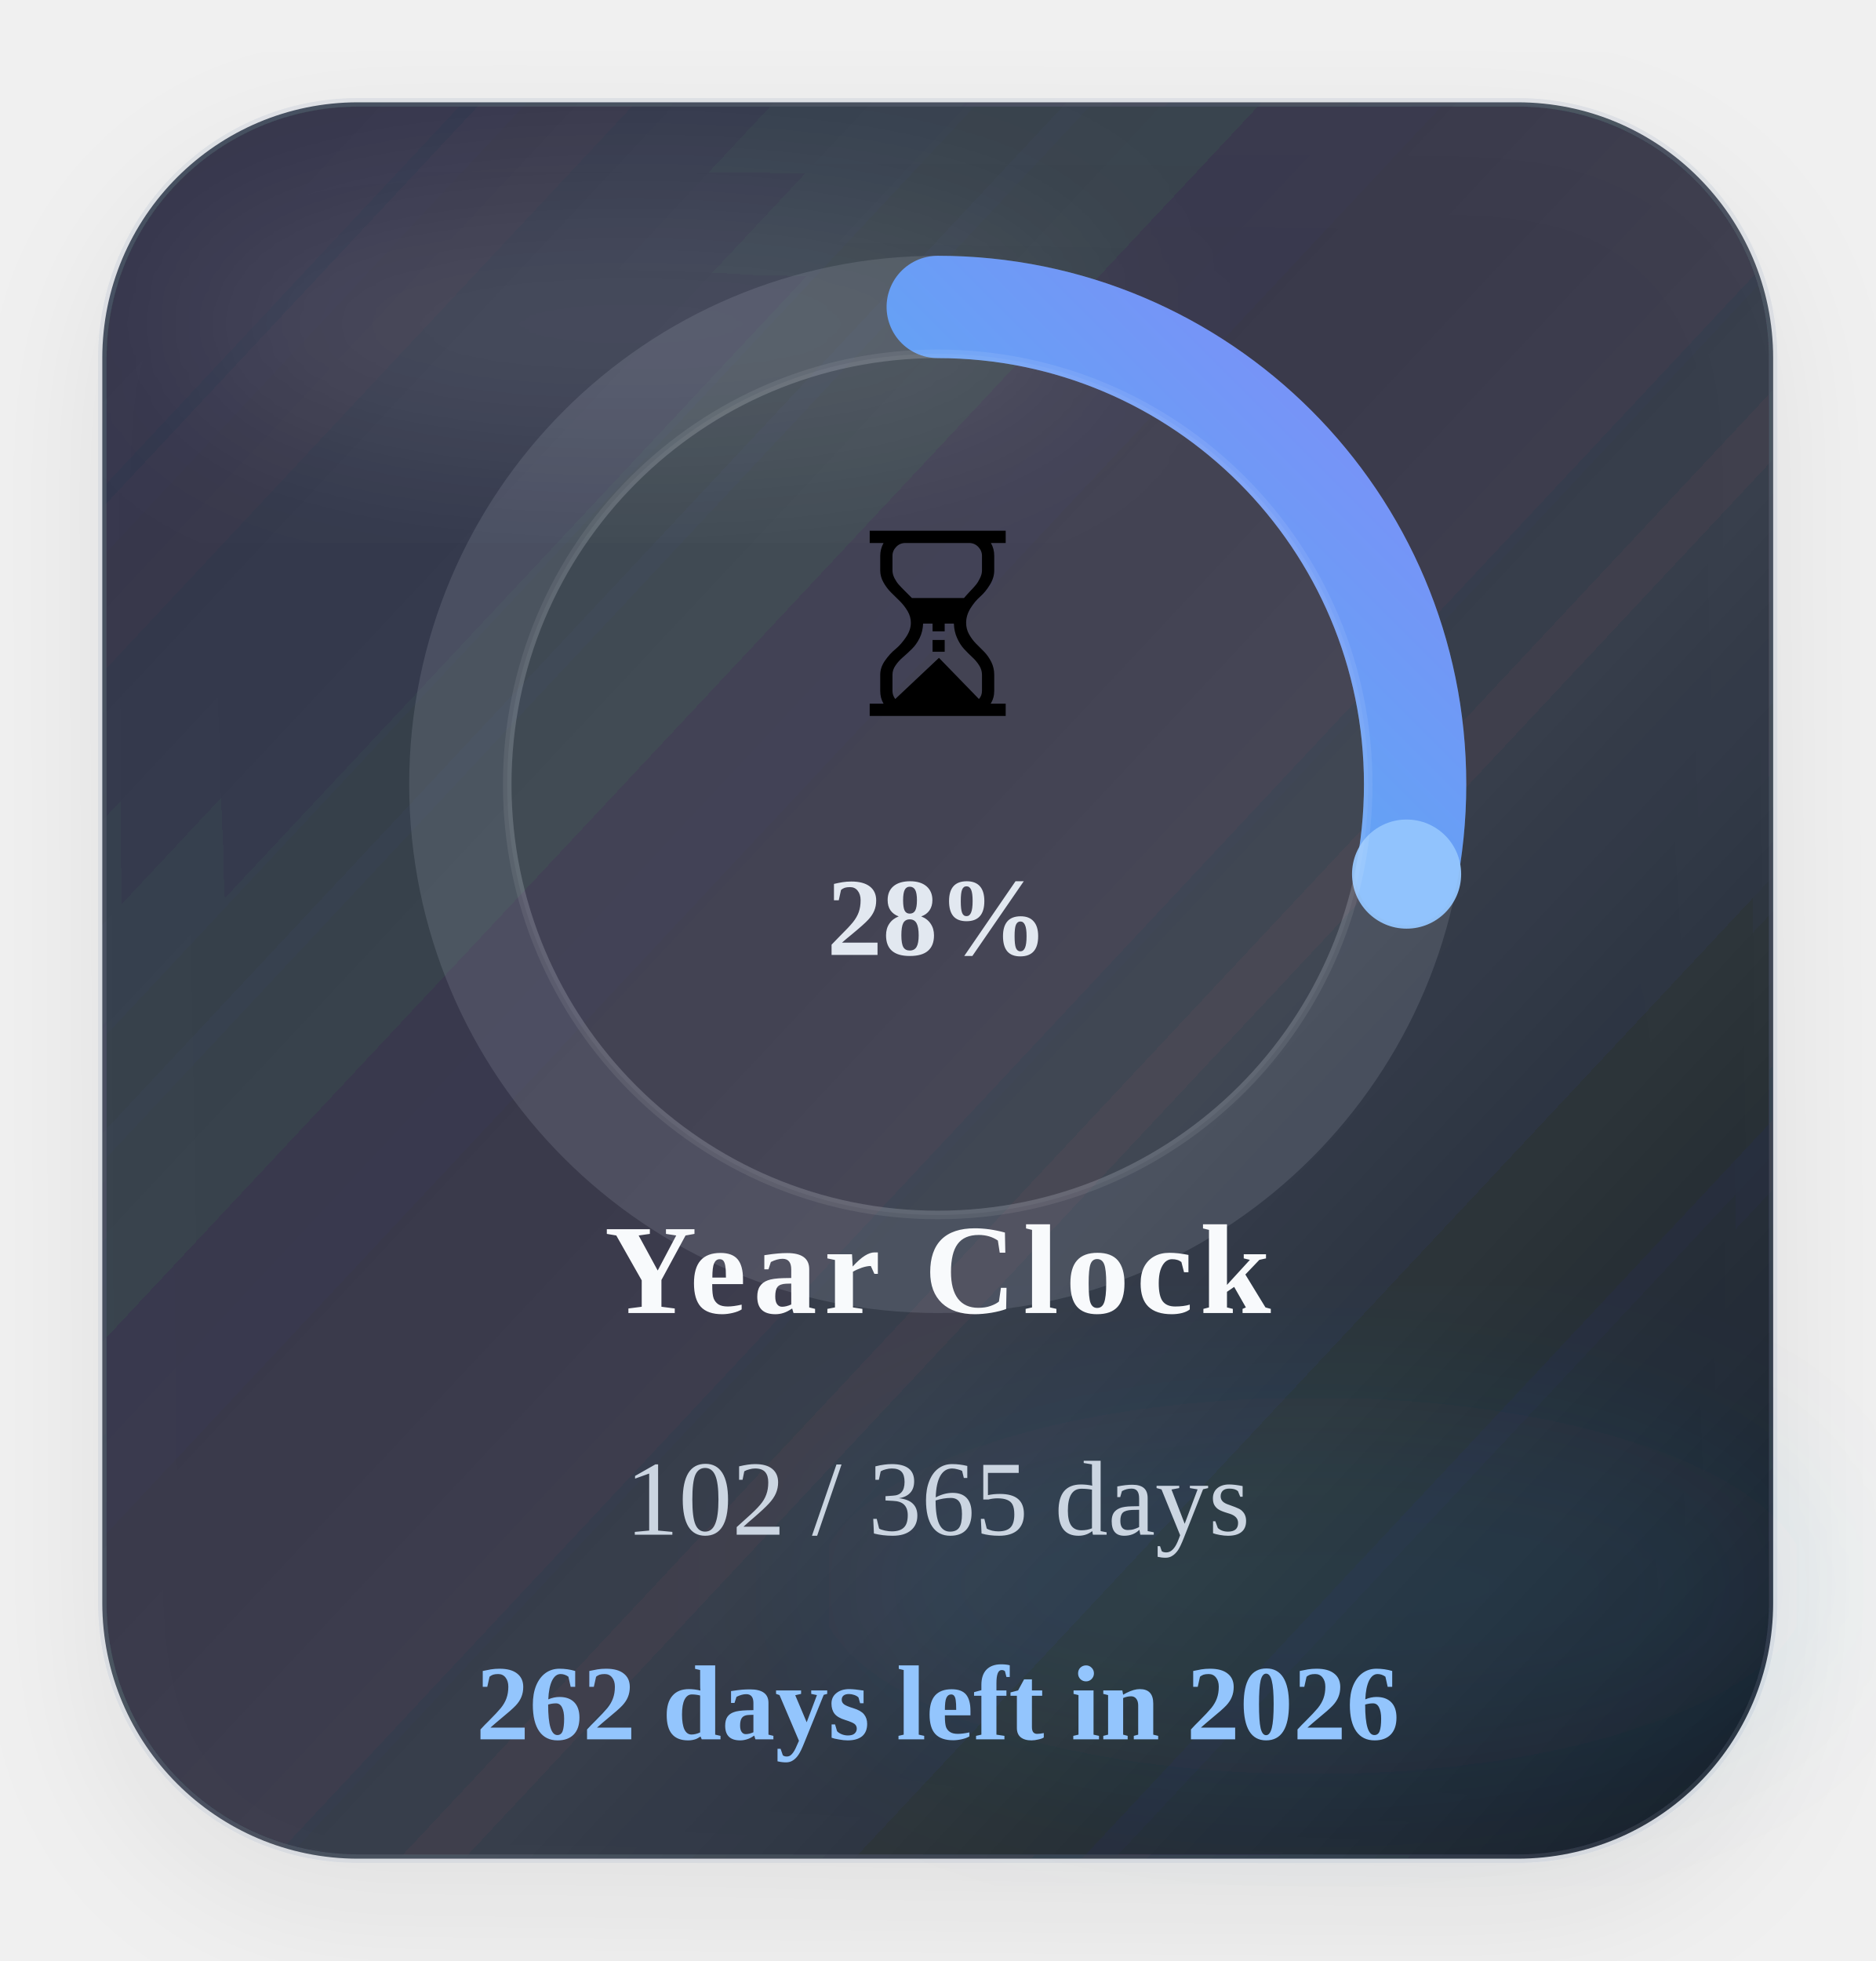
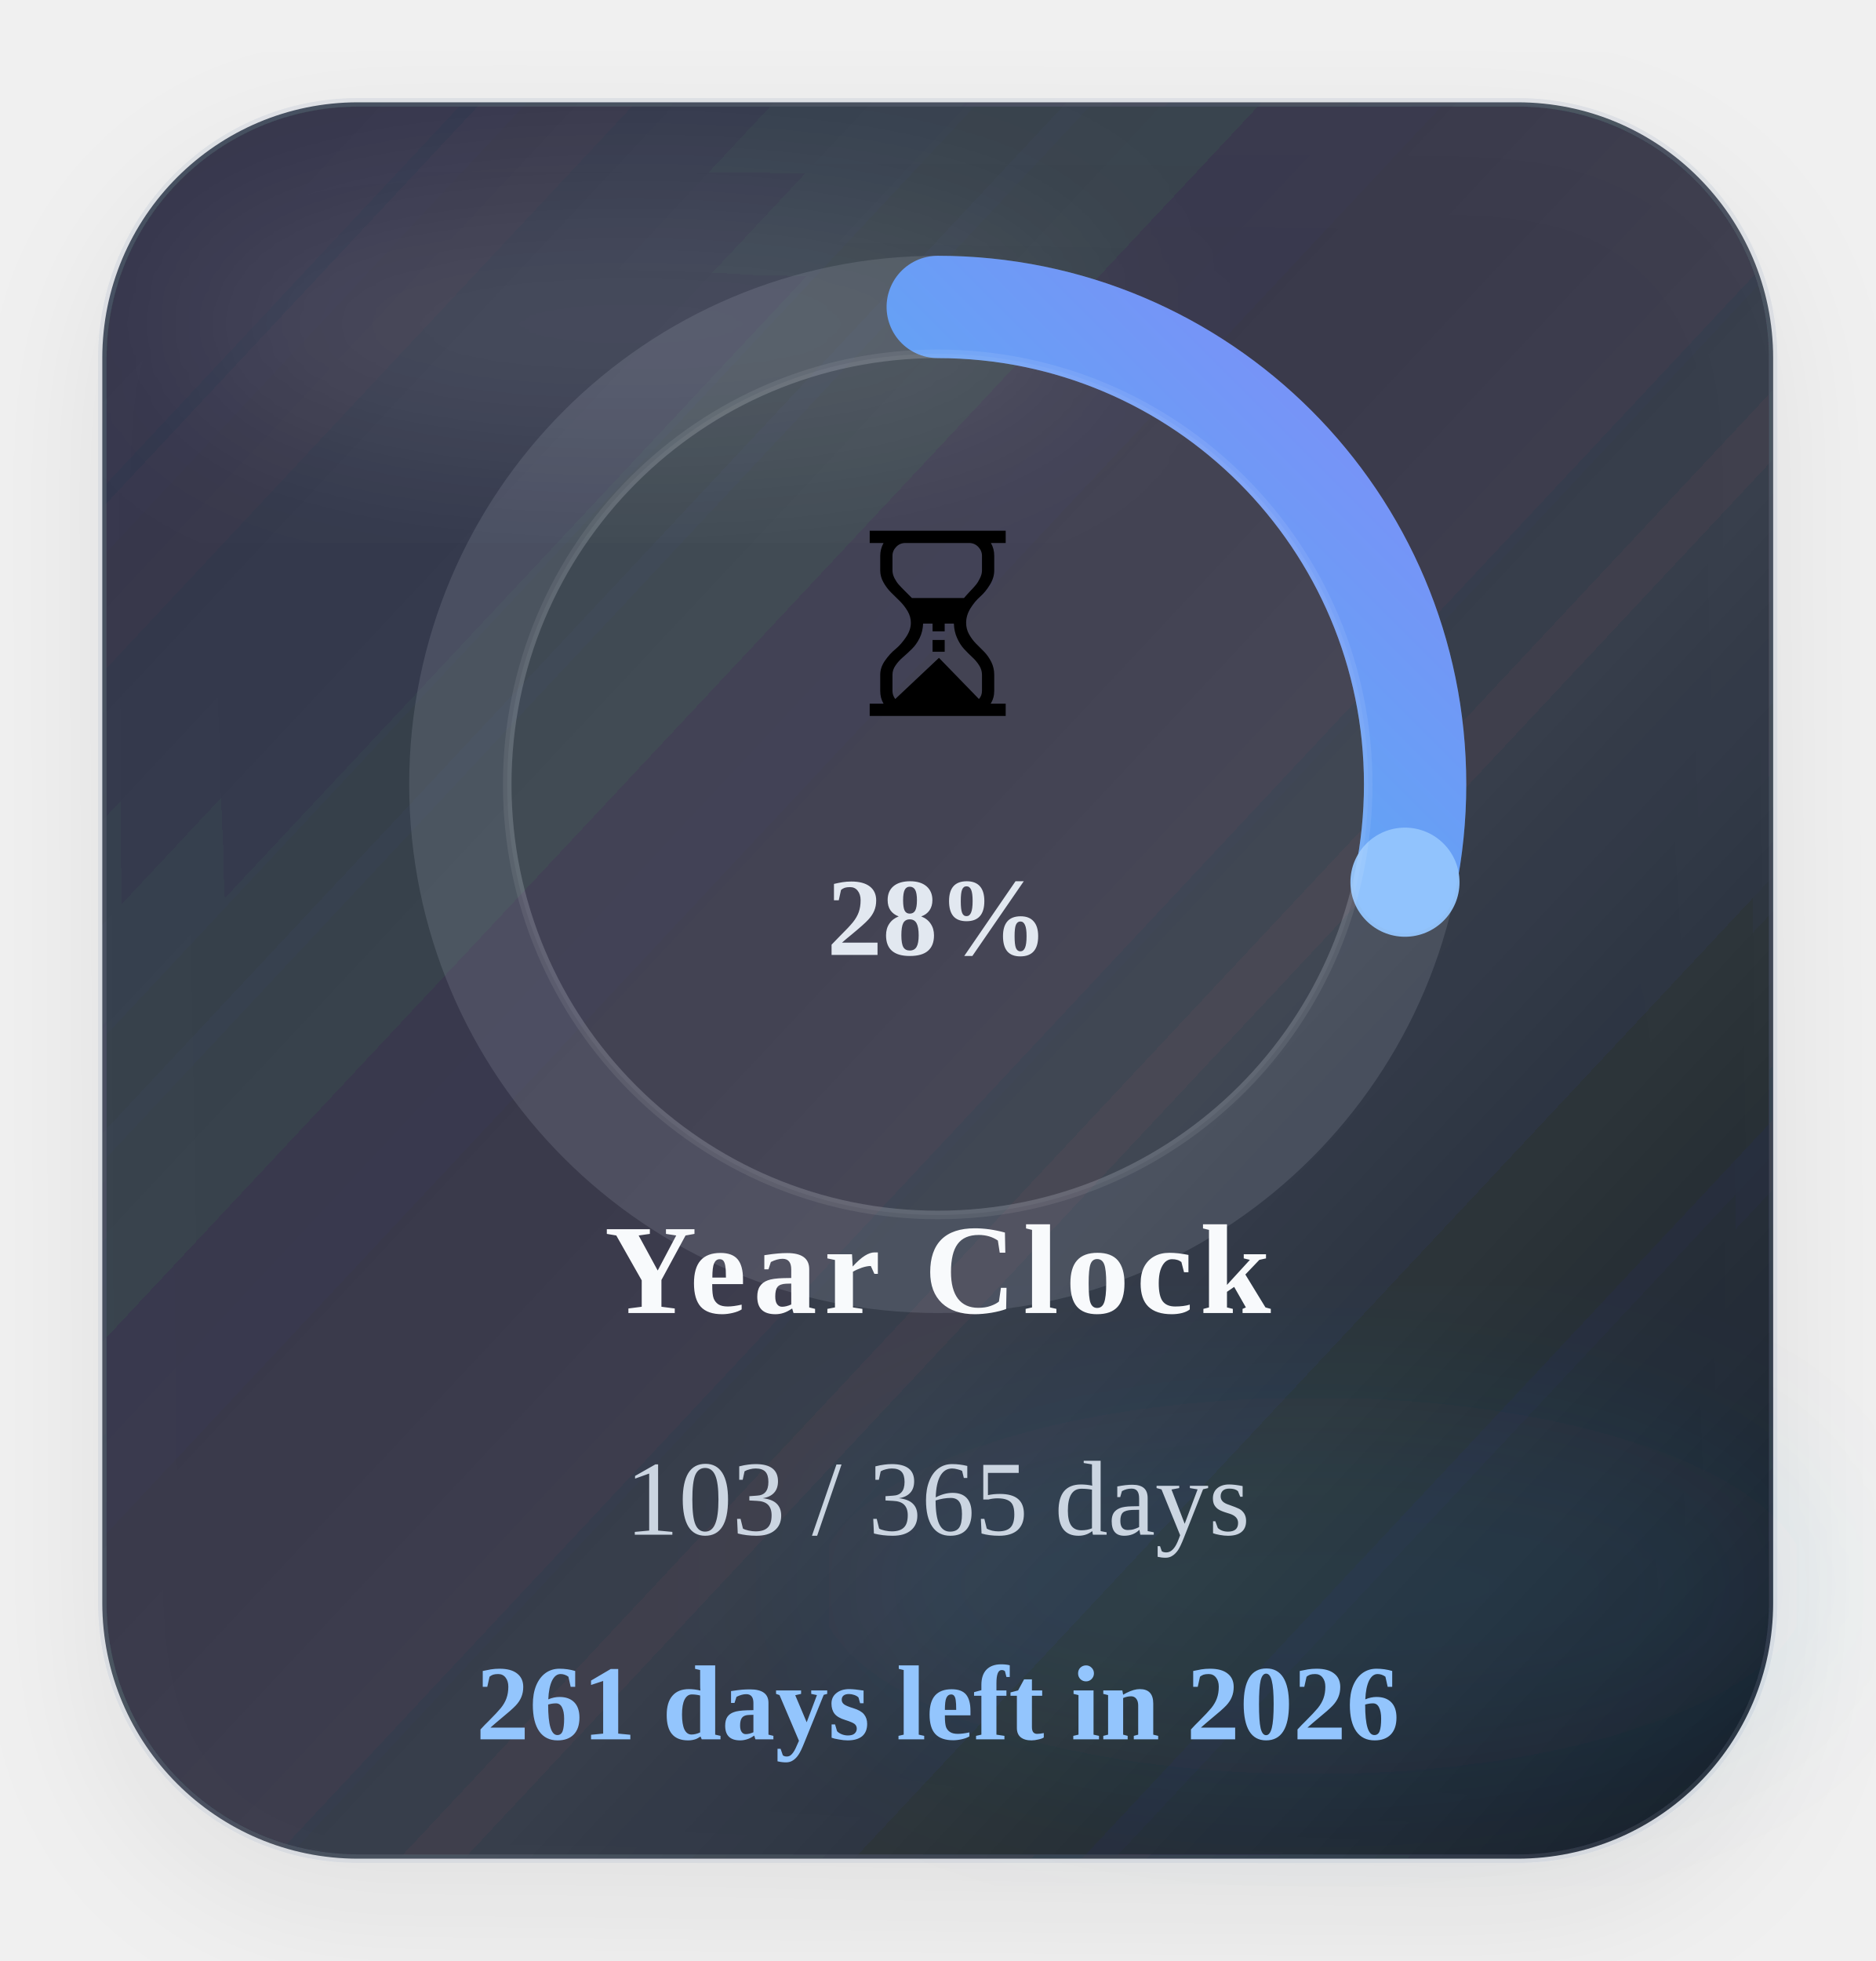
<svg xmlns="http://www.w3.org/2000/svg" width="220" height="230" viewBox="0 0 220 230" role="img" aria-label="Time progress for 2026">
  <defs>
    <linearGradient id="timeGradient" x1="0%" y1="0%" x2="100%" y2="100%">
      <stop offset="0%" stop-color="#22d3ee" />
      <stop offset="100%" stop-color="#818cf8" />
    </linearGradient>
    <linearGradient id="timeCard" x1="0%" y1="0%" x2="100%" y2="100%">
      <stop offset="0%" stop-color="#1c2537" stop-opacity="0.88" />
      <stop offset="60%" stop-color="#111827" stop-opacity="0.8" />
      <stop offset="100%" stop-color="#0b1220" stop-opacity="0.96" />
    </linearGradient>
    <filter id="timeShadow" x="-25%" y="-25%" width="150%" height="150%">
      <feDropShadow dx="0" dy="6" stdDeviation="8" flood-color="#020617" flood-opacity="0.08" />
    </filter>
    <filter id="timeBlur" x="-30%" y="-30%" width="160%" height="160%">
      <feGaussianBlur stdDeviation="10" />
    </filter>
  </defs>
  <rect x="12" y="12" width="196" height="206" rx="30" fill="url(#timeCard)" stroke="#94a3b8" stroke-opacity="0.18" filter="url(#timeShadow)" />
  <ellipse cx="74" cy="38" rx="54" ry="16" fill="#ffffff" fill-opacity="0.09" filter="url(#timeBlur)" />
  <ellipse cx="154" cy="186" rx="58" ry="22" fill="#38bdf8" fill-opacity="0.08" filter="url(#timeBlur)" />
  <circle class="ring-track" cx="110" cy="92" r="56" fill="none" stroke="#cbd5e1" stroke-opacity="0.14" stroke-width="12" />
-   <circle class="progress-ring" cx="110" cy="92" r="56" fill="none" stroke="url(#timeGradient)" stroke-width="12" stroke-linecap="round" stroke-dasharray="351.86" stroke-dashoffset="253.31" data-target-offset="253.31" data-ring-length="351.86" transform="rotate(-90 110 92)" />
-   <circle class="progress-endcap" cx="165.00" cy="102.52" r="6.4" fill="#93c5fd" fill-opacity="0.96" data-center-x="110" data-center-y="92" data-radius="56" data-target-angle="10.8294" />
+   <circle class="progress-ring" cx="110" cy="92" r="56" fill="none" stroke="url(#timeGradient)" stroke-width="12" stroke-linecap="round" stroke-dasharray="351.86" stroke-dashoffset="252.35" data-target-offset="252.35" data-ring-length="351.86" transform="rotate(-90 110 92)" />
+   <circle class="progress-endcap" cx="164.81" cy="103.47" r="6.4" fill="#93c5fd" fill-opacity="0.96" data-center-x="110" data-center-y="92" data-radius="56" data-target-angle="11.8158" />
  <circle class="ring-core" cx="110" cy="92" r="50.5" fill="#ffffff" fill-opacity="0.05" stroke="#ffffff" stroke-opacity="0.08" />
  <text class="progress-emoji" x="110" y="84" text-anchor="middle" font-size="30">⏳</text>
  <text class="progress-percent" x="110" y="112" text-anchor="middle" font-size="13" font-weight="700" fill="#e2e8f0">28%</text>
  <text class="progress-label" x="110" y="154" text-anchor="middle" font-size="15" font-weight="700" letter-spacing="0.8" fill="#f8fafc">Year Clock</text>
-   <text class="progress-value" x="110" y="180" text-anchor="middle" font-size="12.5" fill="#cbd5e1">102 / 365 days</text>
-   <text class="progress-status" data-status-state="remaining" x="110" y="204" text-anchor="middle" font-size="12.5" font-weight="700" fill="#93c5fd">262 days left in 2026</text>
+   <text class="progress-value" x="110" y="180" text-anchor="middle" font-size="12.5" fill="#cbd5e1">103 / 365 days</text>
+   <text class="progress-status" data-status-state="remaining" x="110" y="204" text-anchor="middle" font-size="12.5" font-weight="700" fill="#93c5fd">261 days left in 2026</text>
</svg>
